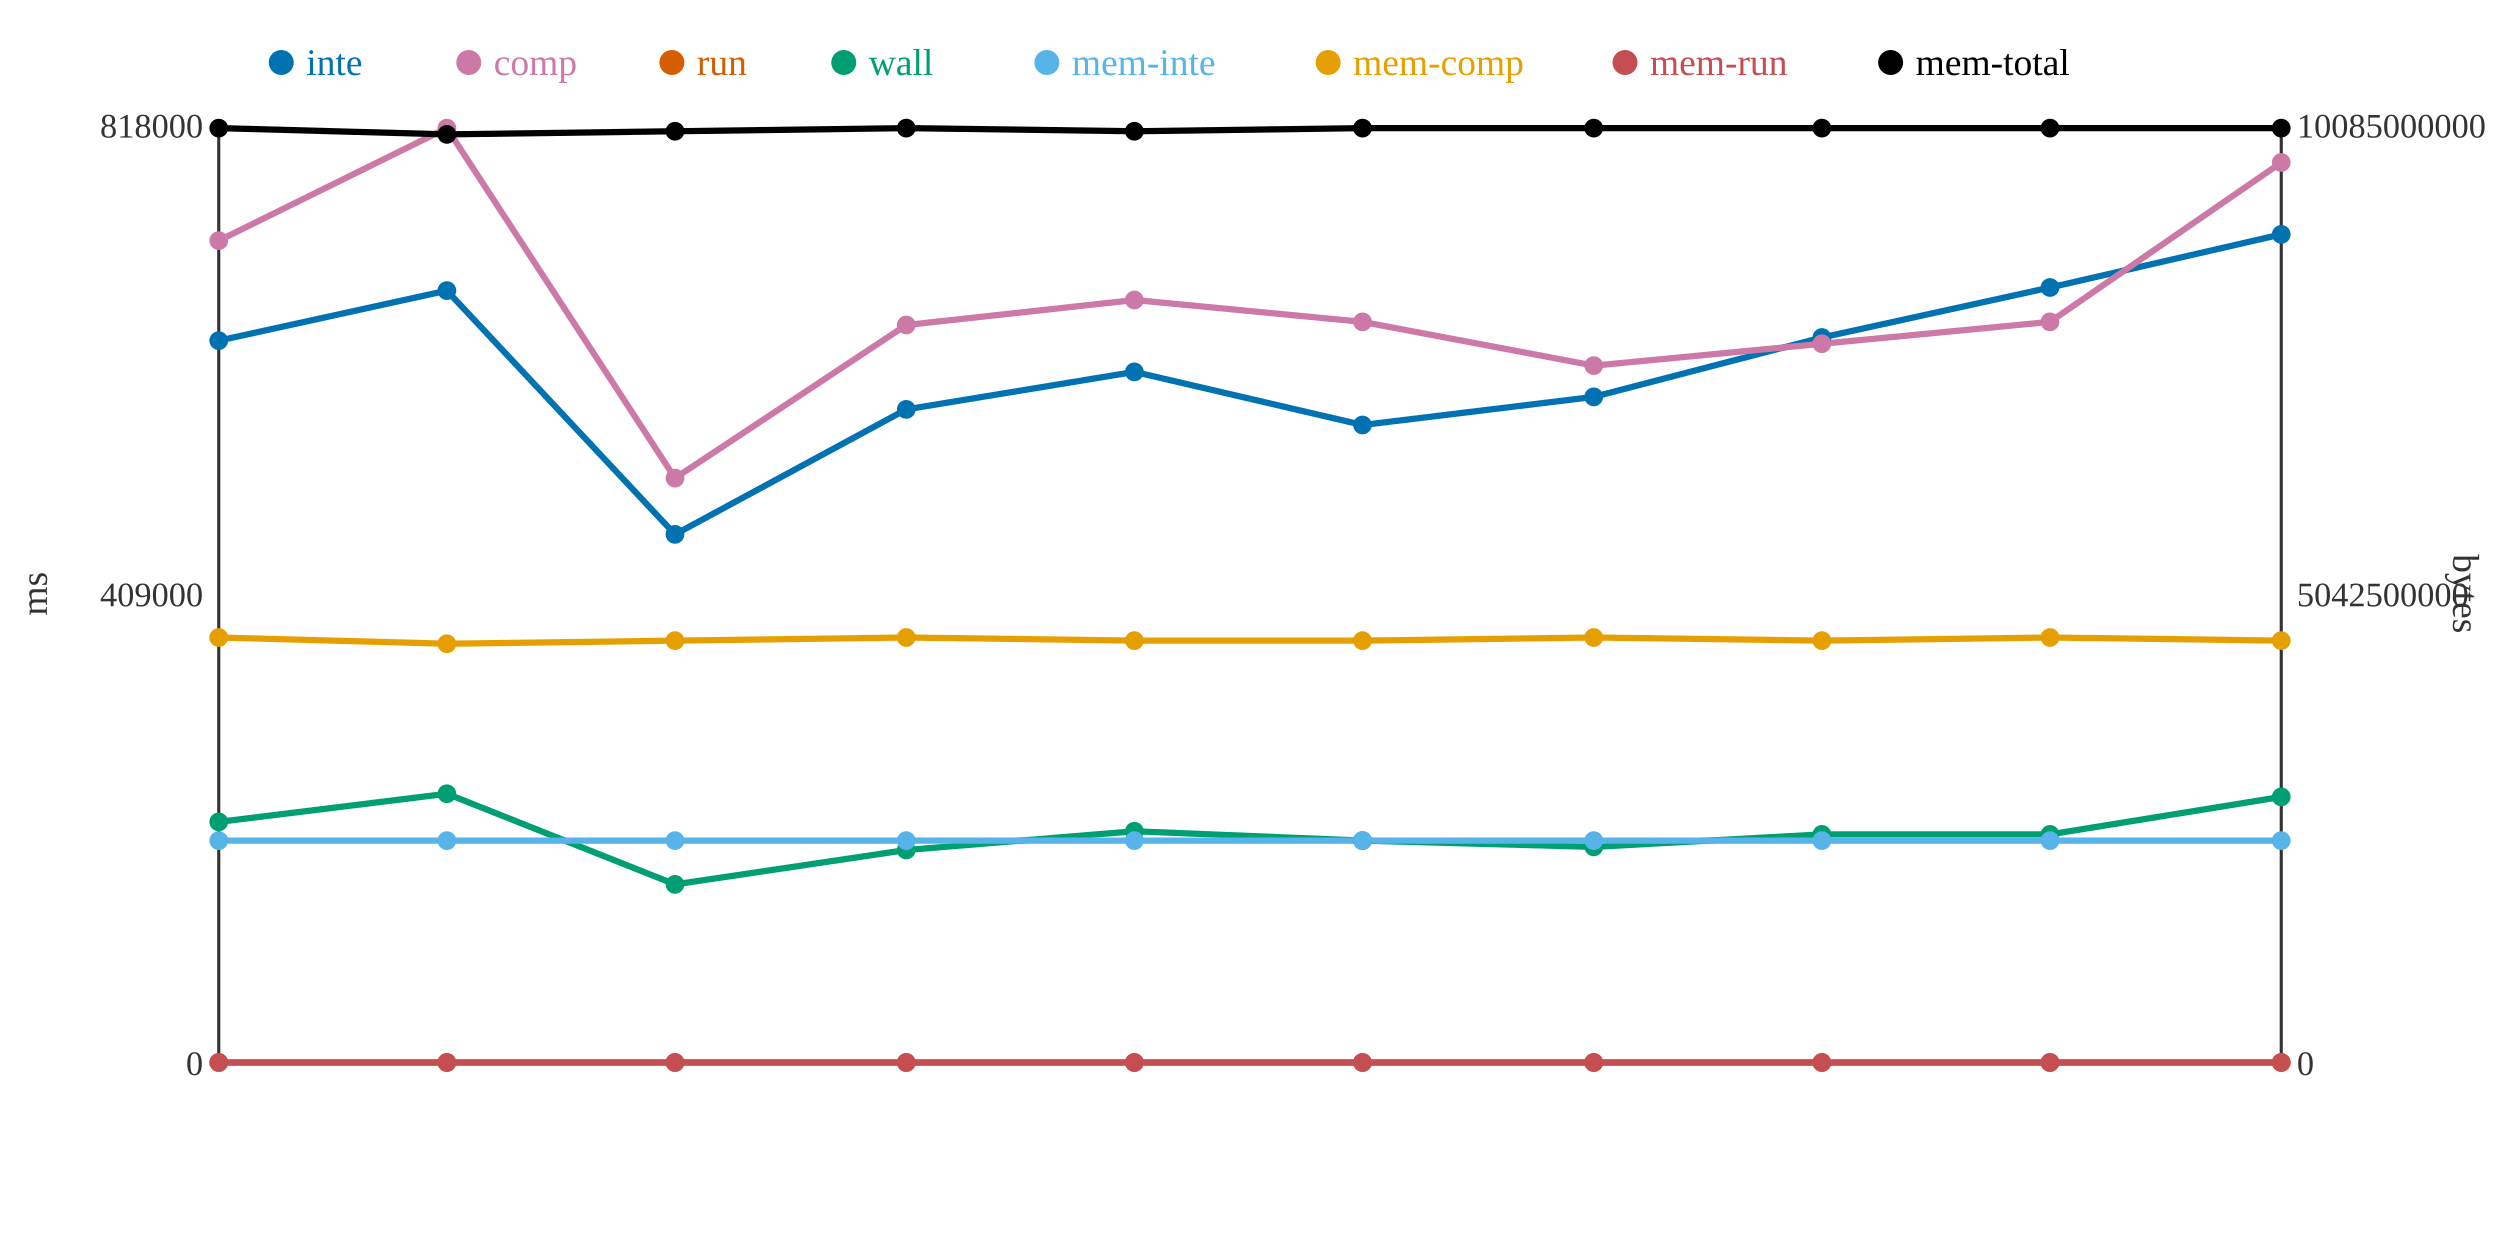
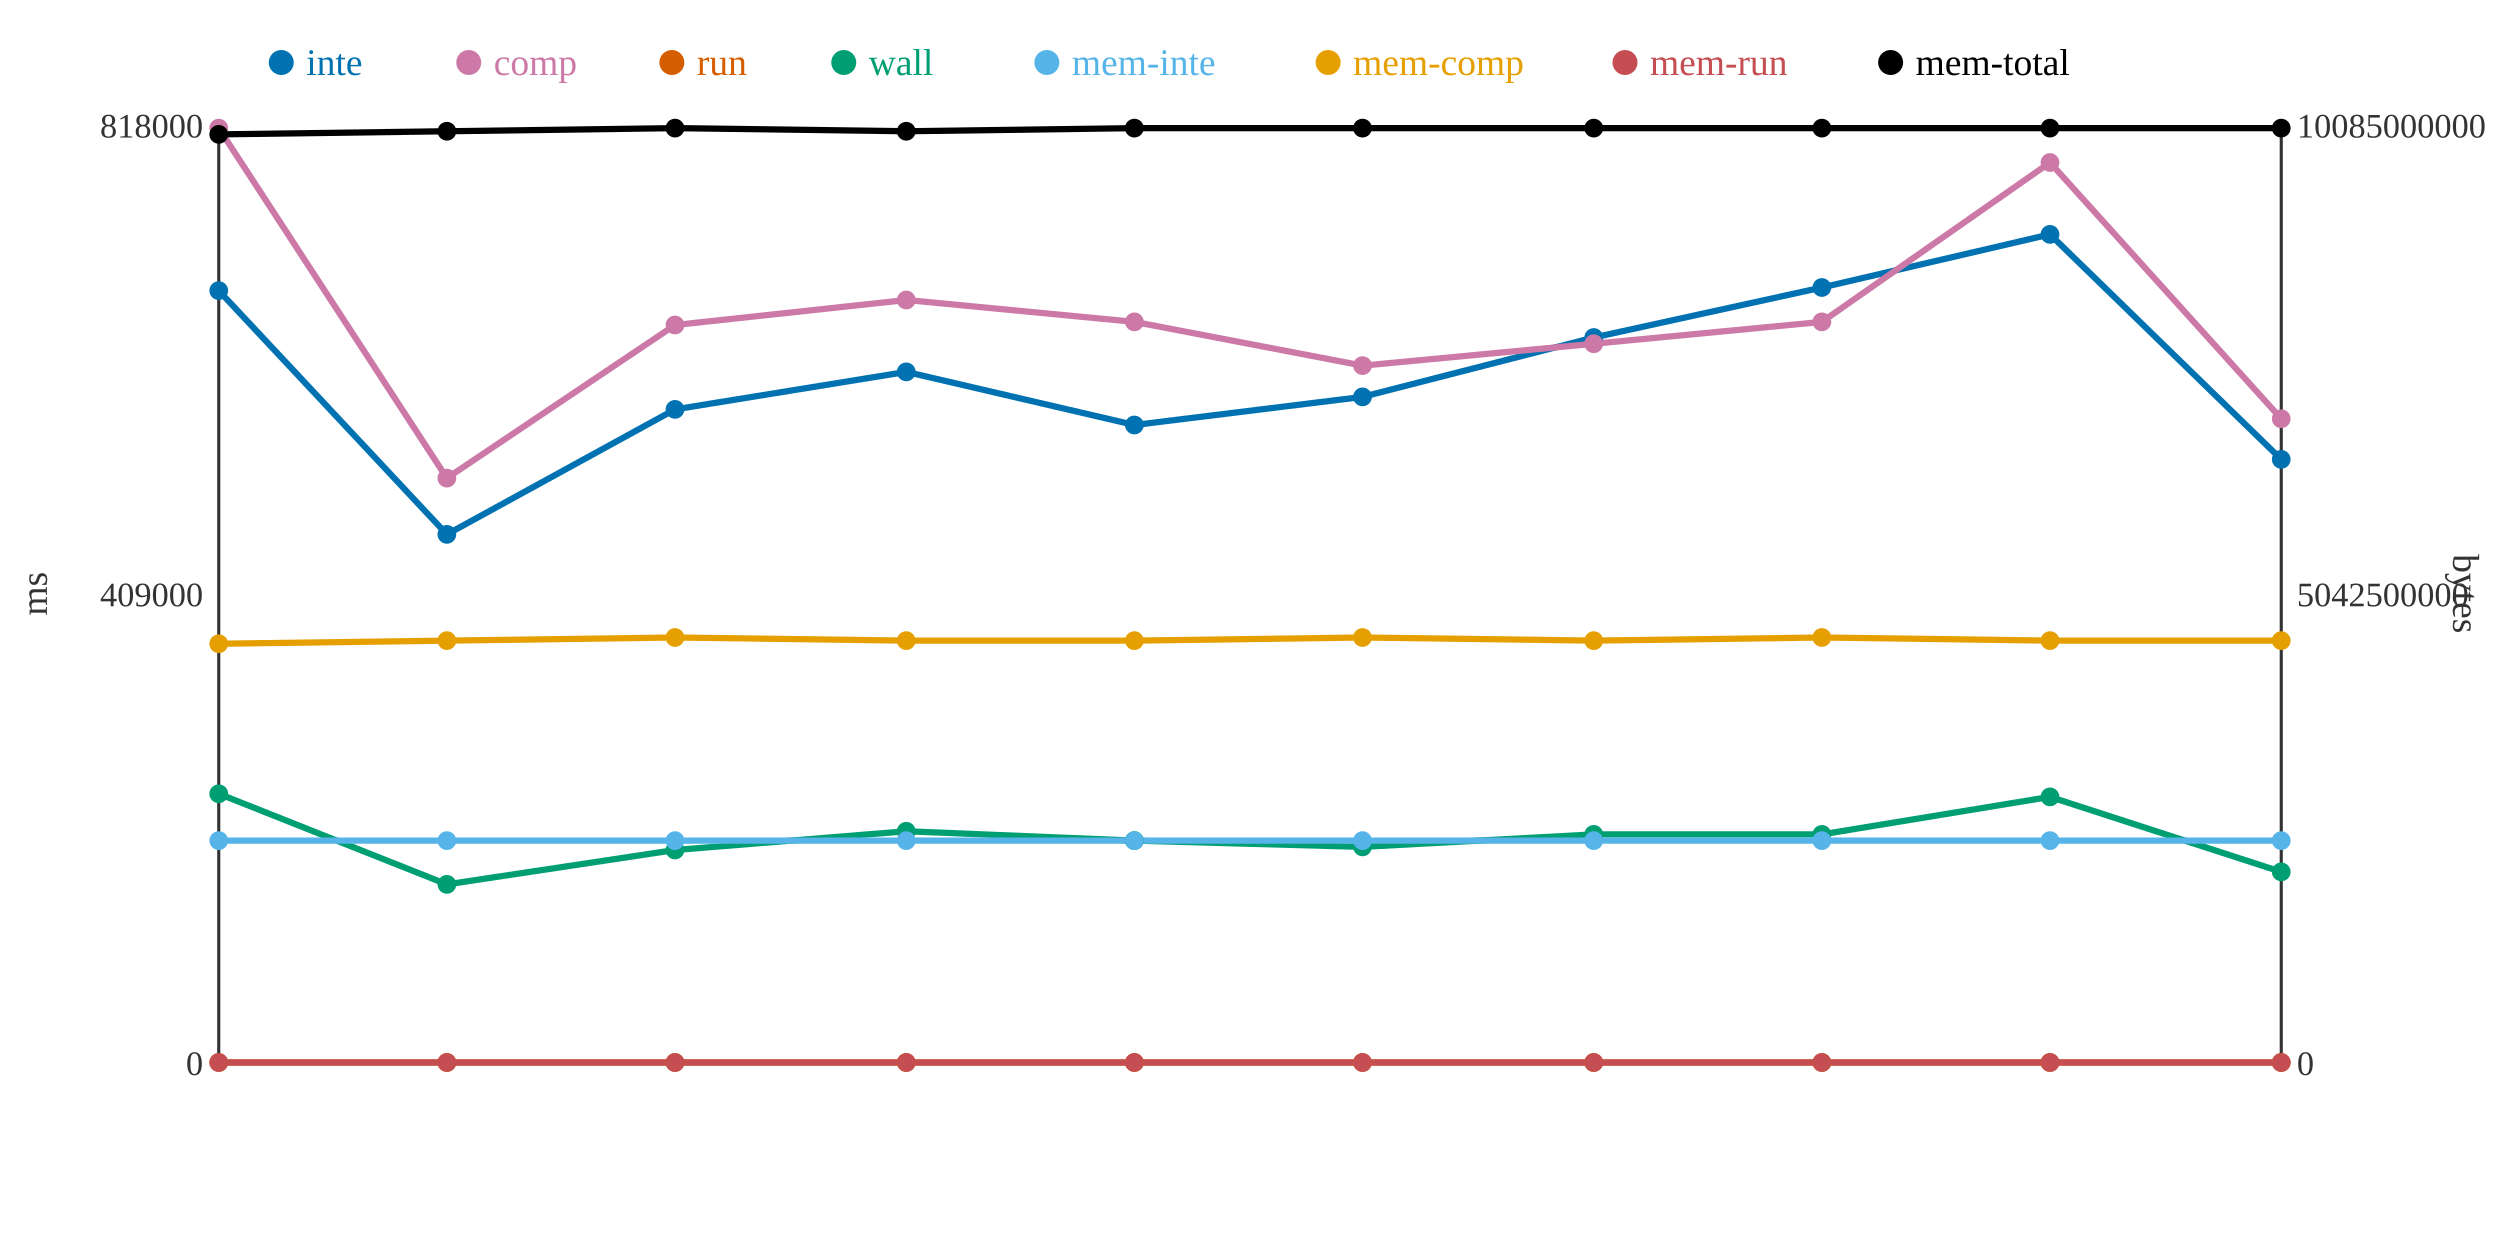
<svg xmlns="http://www.w3.org/2000/svg" width="800" height="400">
  <rect width="800" height="400" fill="white" />
  <line x1="70" y1="40" x2="70" y2="340" stroke="#333" stroke-width="1" />
  <line x1="70" y1="340" x2="730" y2="340" stroke="#333" stroke-width="1" />
  <line x1="730" y1="40" x2="730" y2="340" stroke="#333" stroke-width="1" />
  <text x="65" y="344" text-anchor="end" font-size="11" fill="#333">0</text>
  <text x="65" y="194" text-anchor="end" font-size="11" fill="#333">409000</text>
  <text x="65" y="44" text-anchor="end" font-size="11" fill="#333">818000</text>
  <text x="15" y="190" text-anchor="middle" font-size="12" fill="#333" transform="rotate(-90 15 190)">ms</text>
  <text x="735" y="344" text-anchor="start" font-size="11" fill="#333">0</text>
  <text x="735" y="194" text-anchor="start" font-size="11" fill="#333">5042500000</text>
  <text x="735" y="44" text-anchor="start" font-size="11" fill="#333">10085000000</text>
  <text x="785" y="190" text-anchor="middle" font-size="12" fill="#333" transform="rotate(90 785 190)">bytes</text>
-   <polyline points="70,109 143,93 216,171 290,131 363,119 436,136 510,127 583,108 656,92 730,75" fill="none" stroke="#0072B2" stroke-width="2" />
-   <polyline points="70,77 143,41 216,153 290,104 363,96 436,103 510,117 583,110 656,103 730,52" fill="none" stroke="#CC79A7" stroke-width="2" />
+   <polyline points="70,93 143,171 216,131 290,119 363,136 436,127 510,108 583,92 656,75 730,147" fill="none" stroke="#0072B2" stroke-width="2" />
+   <polyline points="70,41 143,153 216,104 290,96 363,103 436,117 510,110 583,103 656,52 730,134" fill="none" stroke="#CC79A7" stroke-width="2" />
  <polyline points="70,340 143,340 216,340 290,340 363,340 436,340 510,340 583,340 656,340 730,340" fill="none" stroke="#D55E00" stroke-width="2" />
-   <polyline points="70,263 143,254 216,283 290,272 363,266 436,269 510,271 583,267 656,267 730,255" fill="none" stroke="#009E73" stroke-width="2" />
+   <polyline points="70,254 143,283 216,272 290,266 363,269 436,271 510,267 583,267 656,255 730,279" fill="none" stroke="#009E73" stroke-width="2" />
  <polyline points="70,269 143,269 216,269 290,269 363,269 436,269 510,269 583,269 656,269 730,269" fill="none" stroke="#56B4E9" stroke-width="2" />
-   <polyline points="70,204 143,206 216,205 290,204 363,205 436,205 510,204 583,205 656,204 730,205" fill="none" stroke="#E69F00" stroke-width="2" />
+   <polyline points="70,206 143,205 216,204 290,205 363,205 436,204 510,205 583,204 656,205 730,205" fill="none" stroke="#E69F00" stroke-width="2" />
  <polyline points="70,340 143,340 216,340 290,340 363,340 436,340 510,340 583,340 656,340 730,340" fill="none" stroke="#C44E52" stroke-width="2" />
-   <polyline points="70,41 143,43 216,42 290,41 363,42 436,41 510,41 583,41 656,41 730,41" fill="none" stroke="#000000" stroke-width="2" />
-   <circle cx="70" cy="109" r="3" fill="#0072B2" />
-   <circle cx="70" cy="77" r="3" fill="#CC79A7" />
+   <polyline points="70,43 143,42 216,41 290,42 363,41 436,41 510,41 583,41 656,41 730,41" fill="none" stroke="#000000" stroke-width="2" />
+   <circle cx="70" cy="93" r="3" fill="#0072B2" />
+   <circle cx="70" cy="41" r="3" fill="#CC79A7" />
  <circle cx="70" cy="340" r="3" fill="#D55E00" />
-   <circle cx="70" cy="263" r="3" fill="#009E73" />
+   <circle cx="70" cy="254" r="3" fill="#009E73" />
  <circle cx="70" cy="269" r="3" fill="#56B4E9" />
-   <circle cx="70" cy="204" r="3" fill="#E69F00" />
+   <circle cx="70" cy="206" r="3" fill="#E69F00" />
  <circle cx="70" cy="340" r="3" fill="#C44E52" />
-   <circle cx="70" cy="41" r="3" fill="#000000" />
-   <circle cx="143" cy="93" r="3" fill="#0072B2" />
-   <circle cx="143" cy="41" r="3" fill="#CC79A7" />
+   <circle cx="70" cy="43" r="3" fill="#000000" />
+   <circle cx="143" cy="171" r="3" fill="#0072B2" />
+   <circle cx="143" cy="153" r="3" fill="#CC79A7" />
  <circle cx="143" cy="340" r="3" fill="#D55E00" />
-   <circle cx="143" cy="254" r="3" fill="#009E73" />
+   <circle cx="143" cy="283" r="3" fill="#009E73" />
  <circle cx="143" cy="269" r="3" fill="#56B4E9" />
-   <circle cx="143" cy="206" r="3" fill="#E69F00" />
+   <circle cx="143" cy="205" r="3" fill="#E69F00" />
  <circle cx="143" cy="340" r="3" fill="#C44E52" />
-   <circle cx="143" cy="43" r="3" fill="#000000" />
-   <circle cx="216" cy="171" r="3" fill="#0072B2" />
-   <circle cx="216" cy="153" r="3" fill="#CC79A7" />
+   <circle cx="143" cy="42" r="3" fill="#000000" />
+   <circle cx="216" cy="131" r="3" fill="#0072B2" />
+   <circle cx="216" cy="104" r="3" fill="#CC79A7" />
  <circle cx="216" cy="340" r="3" fill="#D55E00" />
-   <circle cx="216" cy="283" r="3" fill="#009E73" />
+   <circle cx="216" cy="272" r="3" fill="#009E73" />
  <circle cx="216" cy="269" r="3" fill="#56B4E9" />
-   <circle cx="216" cy="205" r="3" fill="#E69F00" />
+   <circle cx="216" cy="204" r="3" fill="#E69F00" />
  <circle cx="216" cy="340" r="3" fill="#C44E52" />
-   <circle cx="216" cy="42" r="3" fill="#000000" />
-   <circle cx="290" cy="131" r="3" fill="#0072B2" />
-   <circle cx="290" cy="104" r="3" fill="#CC79A7" />
+   <circle cx="216" cy="41" r="3" fill="#000000" />
+   <circle cx="290" cy="119" r="3" fill="#0072B2" />
+   <circle cx="290" cy="96" r="3" fill="#CC79A7" />
  <circle cx="290" cy="340" r="3" fill="#D55E00" />
-   <circle cx="290" cy="272" r="3" fill="#009E73" />
+   <circle cx="290" cy="266" r="3" fill="#009E73" />
  <circle cx="290" cy="269" r="3" fill="#56B4E9" />
-   <circle cx="290" cy="204" r="3" fill="#E69F00" />
+   <circle cx="290" cy="205" r="3" fill="#E69F00" />
  <circle cx="290" cy="340" r="3" fill="#C44E52" />
-   <circle cx="290" cy="41" r="3" fill="#000000" />
-   <circle cx="363" cy="119" r="3" fill="#0072B2" />
-   <circle cx="363" cy="96" r="3" fill="#CC79A7" />
+   <circle cx="290" cy="42" r="3" fill="#000000" />
+   <circle cx="363" cy="136" r="3" fill="#0072B2" />
+   <circle cx="363" cy="103" r="3" fill="#CC79A7" />
  <circle cx="363" cy="340" r="3" fill="#D55E00" />
-   <circle cx="363" cy="266" r="3" fill="#009E73" />
+   <circle cx="363" cy="269" r="3" fill="#009E73" />
  <circle cx="363" cy="269" r="3" fill="#56B4E9" />
  <circle cx="363" cy="205" r="3" fill="#E69F00" />
  <circle cx="363" cy="340" r="3" fill="#C44E52" />
-   <circle cx="363" cy="42" r="3" fill="#000000" />
-   <circle cx="436" cy="136" r="3" fill="#0072B2" />
-   <circle cx="436" cy="103" r="3" fill="#CC79A7" />
+   <circle cx="363" cy="41" r="3" fill="#000000" />
+   <circle cx="436" cy="127" r="3" fill="#0072B2" />
+   <circle cx="436" cy="117" r="3" fill="#CC79A7" />
  <circle cx="436" cy="340" r="3" fill="#D55E00" />
-   <circle cx="436" cy="269" r="3" fill="#009E73" />
+   <circle cx="436" cy="271" r="3" fill="#009E73" />
  <circle cx="436" cy="269" r="3" fill="#56B4E9" />
-   <circle cx="436" cy="205" r="3" fill="#E69F00" />
+   <circle cx="436" cy="204" r="3" fill="#E69F00" />
  <circle cx="436" cy="340" r="3" fill="#C44E52" />
  <circle cx="436" cy="41" r="3" fill="#000000" />
-   <circle cx="510" cy="127" r="3" fill="#0072B2" />
-   <circle cx="510" cy="117" r="3" fill="#CC79A7" />
+   <circle cx="510" cy="108" r="3" fill="#0072B2" />
+   <circle cx="510" cy="110" r="3" fill="#CC79A7" />
  <circle cx="510" cy="340" r="3" fill="#D55E00" />
-   <circle cx="510" cy="271" r="3" fill="#009E73" />
+   <circle cx="510" cy="267" r="3" fill="#009E73" />
  <circle cx="510" cy="269" r="3" fill="#56B4E9" />
-   <circle cx="510" cy="204" r="3" fill="#E69F00" />
+   <circle cx="510" cy="205" r="3" fill="#E69F00" />
  <circle cx="510" cy="340" r="3" fill="#C44E52" />
  <circle cx="510" cy="41" r="3" fill="#000000" />
-   <circle cx="583" cy="108" r="3" fill="#0072B2" />
-   <circle cx="583" cy="110" r="3" fill="#CC79A7" />
+   <circle cx="583" cy="92" r="3" fill="#0072B2" />
+   <circle cx="583" cy="103" r="3" fill="#CC79A7" />
  <circle cx="583" cy="340" r="3" fill="#D55E00" />
  <circle cx="583" cy="267" r="3" fill="#009E73" />
  <circle cx="583" cy="269" r="3" fill="#56B4E9" />
-   <circle cx="583" cy="205" r="3" fill="#E69F00" />
+   <circle cx="583" cy="204" r="3" fill="#E69F00" />
  <circle cx="583" cy="340" r="3" fill="#C44E52" />
  <circle cx="583" cy="41" r="3" fill="#000000" />
-   <circle cx="656" cy="92" r="3" fill="#0072B2" />
-   <circle cx="656" cy="103" r="3" fill="#CC79A7" />
+   <circle cx="656" cy="75" r="3" fill="#0072B2" />
+   <circle cx="656" cy="52" r="3" fill="#CC79A7" />
  <circle cx="656" cy="340" r="3" fill="#D55E00" />
-   <circle cx="656" cy="267" r="3" fill="#009E73" />
+   <circle cx="656" cy="255" r="3" fill="#009E73" />
  <circle cx="656" cy="269" r="3" fill="#56B4E9" />
-   <circle cx="656" cy="204" r="3" fill="#E69F00" />
+   <circle cx="656" cy="205" r="3" fill="#E69F00" />
  <circle cx="656" cy="340" r="3" fill="#C44E52" />
  <circle cx="656" cy="41" r="3" fill="#000000" />
-   <circle cx="730" cy="75" r="3" fill="#0072B2" />
-   <circle cx="730" cy="52" r="3" fill="#CC79A7" />
+   <circle cx="730" cy="147" r="3" fill="#0072B2" />
+   <circle cx="730" cy="134" r="3" fill="#CC79A7" />
  <circle cx="730" cy="340" r="3" fill="#D55E00" />
-   <circle cx="730" cy="255" r="3" fill="#009E73" />
+   <circle cx="730" cy="279" r="3" fill="#009E73" />
  <circle cx="730" cy="269" r="3" fill="#56B4E9" />
  <circle cx="730" cy="205" r="3" fill="#E69F00" />
  <circle cx="730" cy="340" r="3" fill="#C44E52" />
  <circle cx="730" cy="41" r="3" fill="#000000" />
  <circle cx="90" cy="20" r="4" fill="#0072B2" />
  <text x="98" y="24" text-anchor="start" font-size="12" fill="#0072B2">inte</text>
  <circle cx="150" cy="20" r="4" fill="#CC79A7" />
  <text x="158" y="24" text-anchor="start" font-size="12" fill="#CC79A7">comp</text>
  <circle cx="215" cy="20" r="4" fill="#D55E00" />
  <text x="223" y="24" text-anchor="start" font-size="12" fill="#D55E00">run</text>
  <circle cx="270" cy="20" r="4" fill="#009E73" />
  <text x="278" y="24" text-anchor="start" font-size="12" fill="#009E73">wall</text>
  <circle cx="335" cy="20" r="4" fill="#56B4E9" />
  <text x="343" y="24" text-anchor="start" font-size="12" fill="#56B4E9">mem-inte</text>
  <circle cx="425" cy="20" r="4" fill="#E69F00" />
  <text x="433" y="24" text-anchor="start" font-size="12" fill="#E69F00">mem-comp</text>
  <circle cx="520" cy="20" r="4" fill="#C44E52" />
  <text x="528" y="24" text-anchor="start" font-size="12" fill="#C44E52">mem-run</text>
  <circle cx="605" cy="20" r="4" fill="#000000" />
  <text x="613" y="24" text-anchor="start" font-size="12" fill="#000000">mem-total</text>
</svg>
